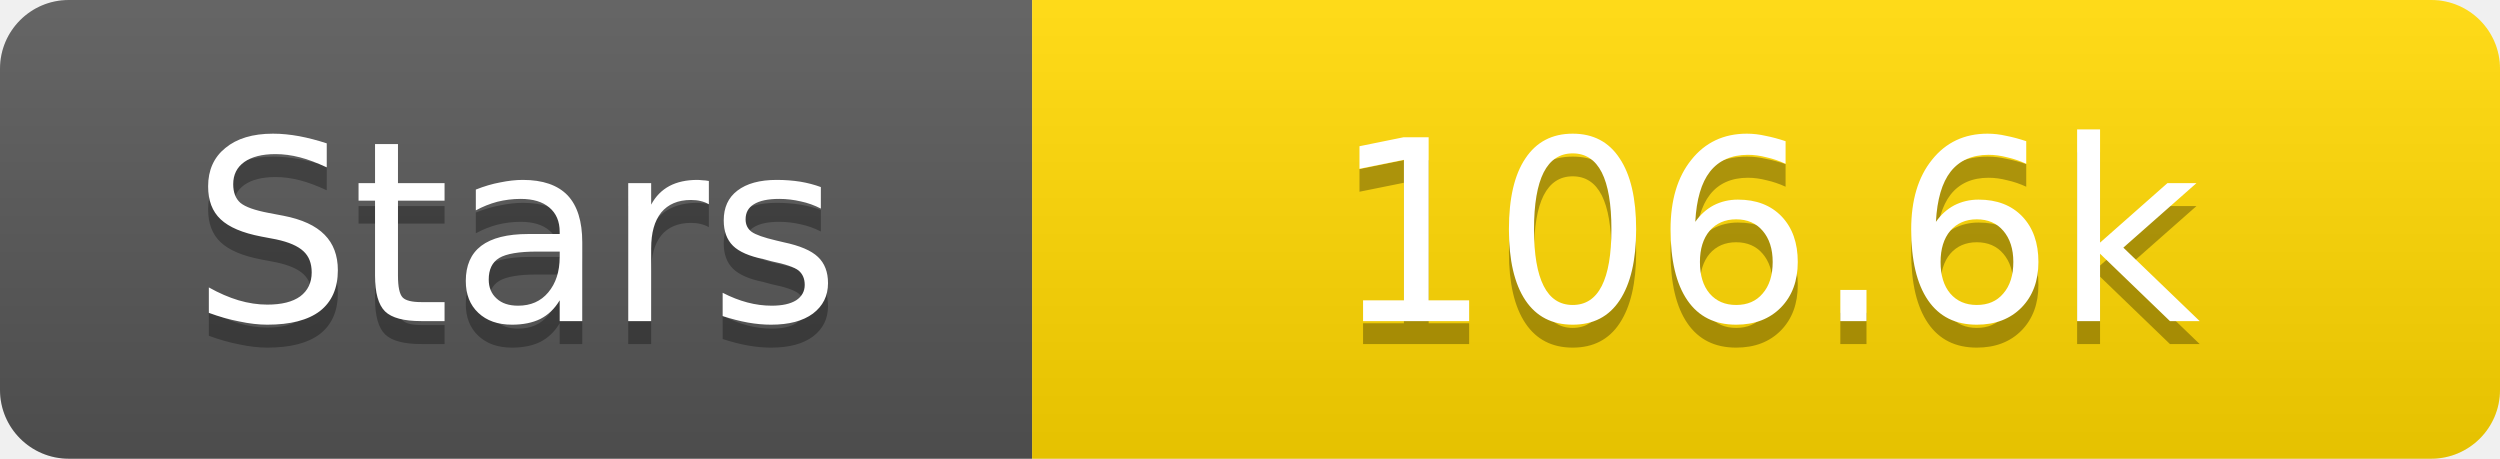
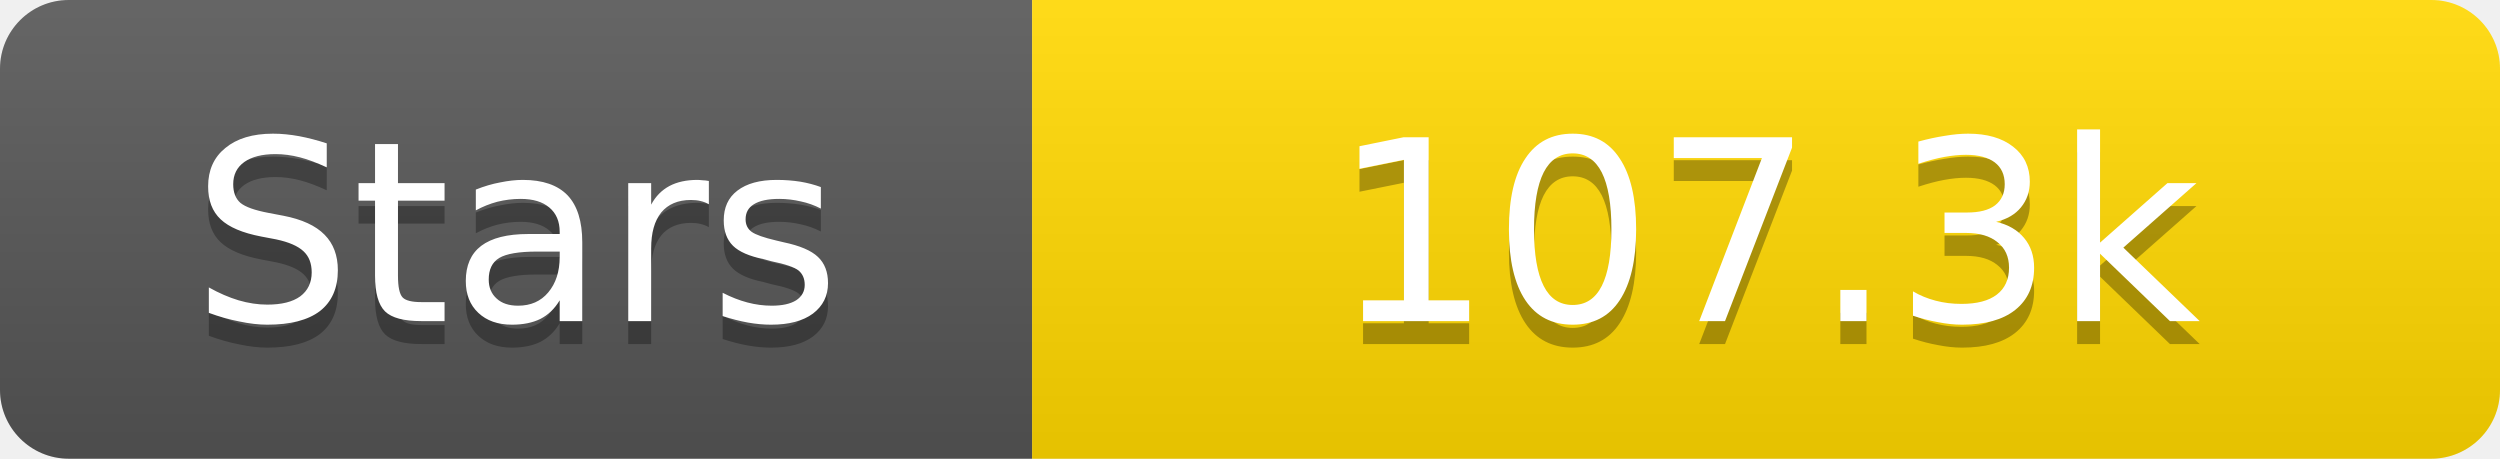
<svg xmlns="http://www.w3.org/2000/svg" width="109" height="20">
  <linearGradient id="s" x2="0" y2="100%">
    <stop offset="0" stop-color="#fff" stop-opacity=".1" />
    <stop offset="1" stop-opacity=".1" />
  </linearGradient>
  <clipPath id="r">
    <rect width="109" height="20" rx="3" fill="#fff" />
  </clipPath>
  <g clip-path="url(#r)">
    <rect width="45" height="20" fill="#555" />
    <rect x="45" width="64" height="20" fill="#ffd700" />
    <rect width="109" height="20" fill="url(#s)" />
  </g>
  <g fill="#fff" text-anchor="middle" font-family="Verdana,Geneva,DejaVu Sans,sans-serif" text-rendering="geometricPrecision" font-size="11">
    <text x="22.5" y="15" fill="#010101" fill-opacity=".3">Stars</text>
    <text x="22.5" y="14">Stars</text>
-     <text x="77.0" y="15" fill="#010101" fill-opacity=".3">106.6k</text>
-     <text x="77.0" y="14">106.6k</text>
+     <text x="77.0" y="15" fill="#010101" fill-opacity=".3">107.3k</text>
+     <text x="77.0" y="14">107.3k</text>
  </g>
</svg>
